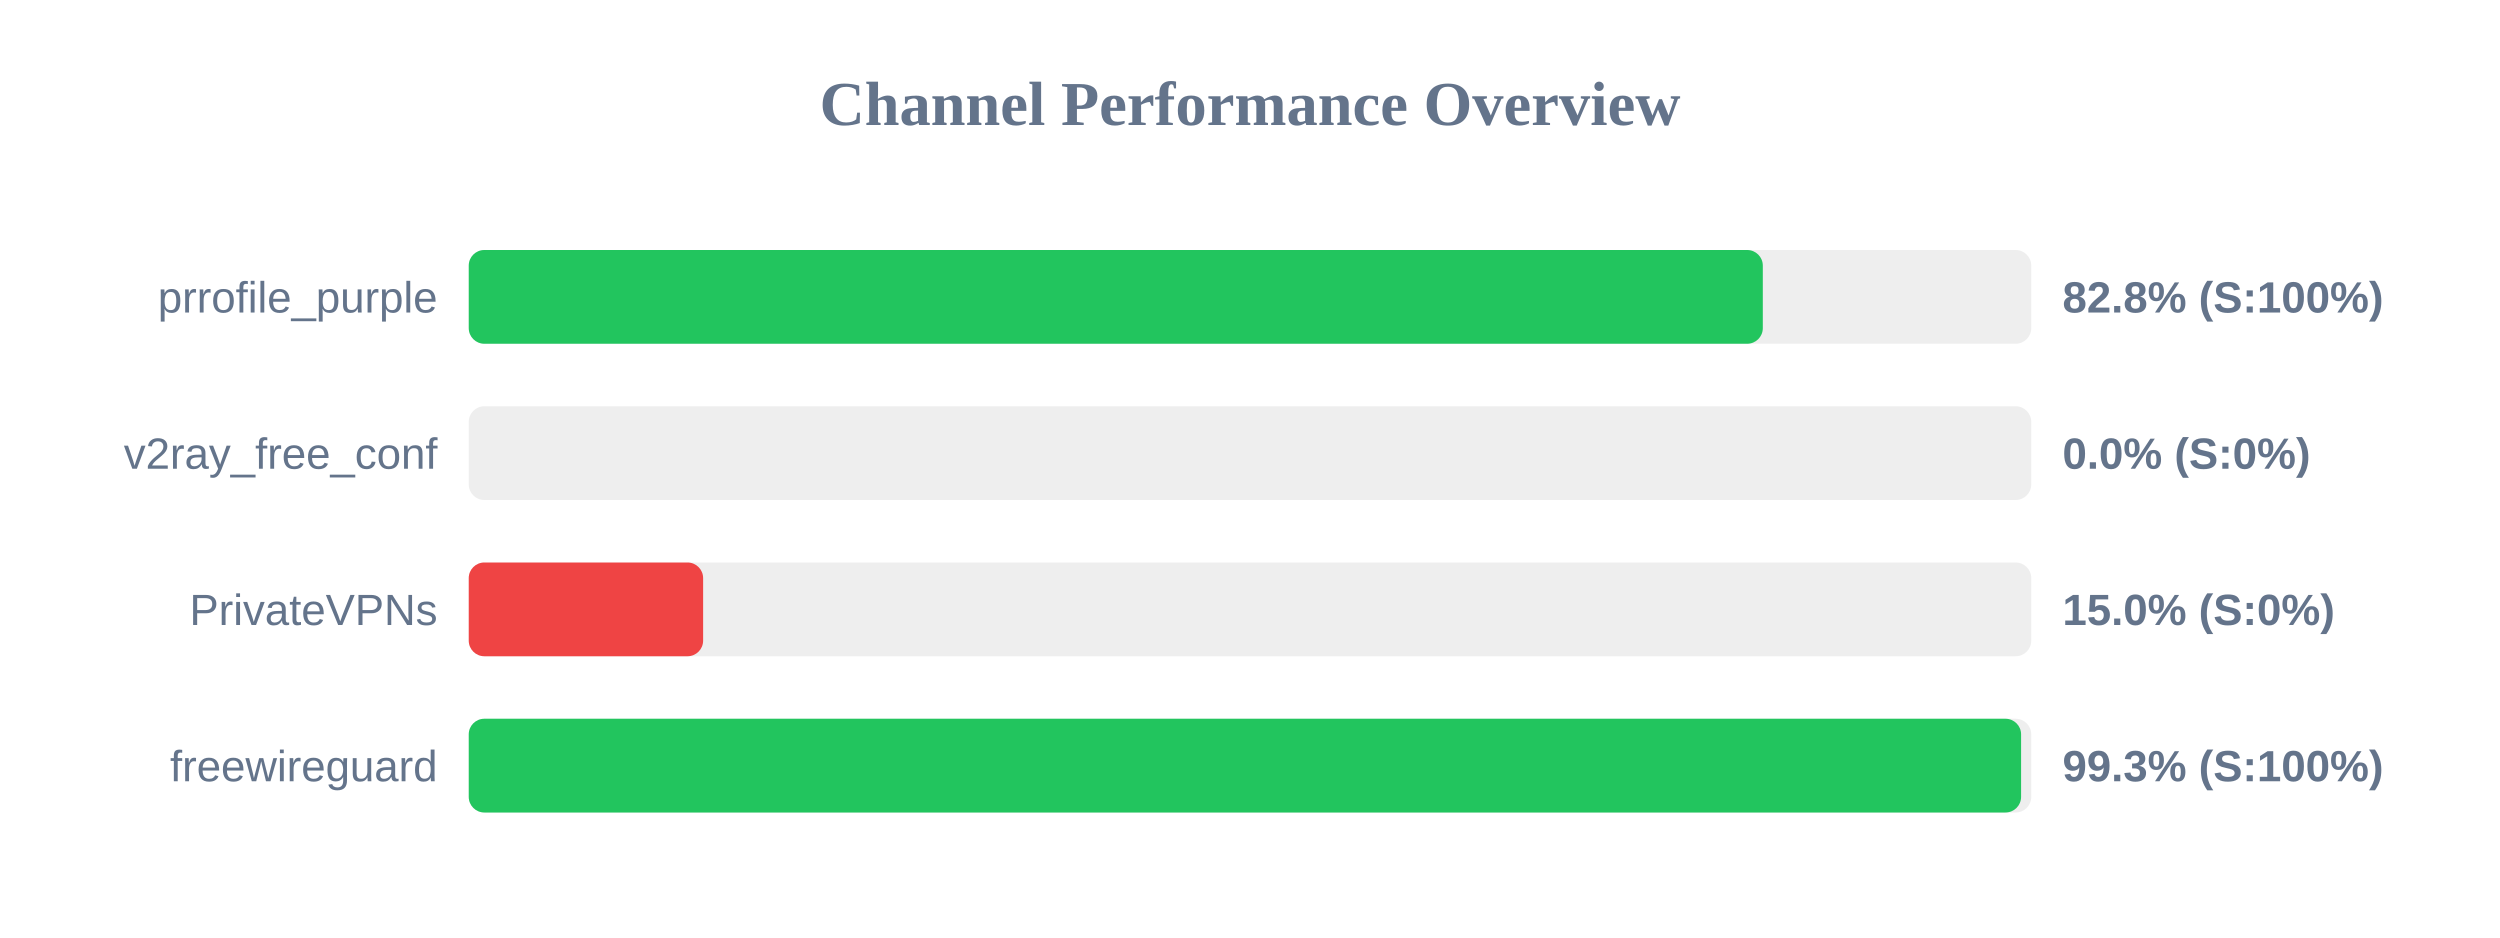
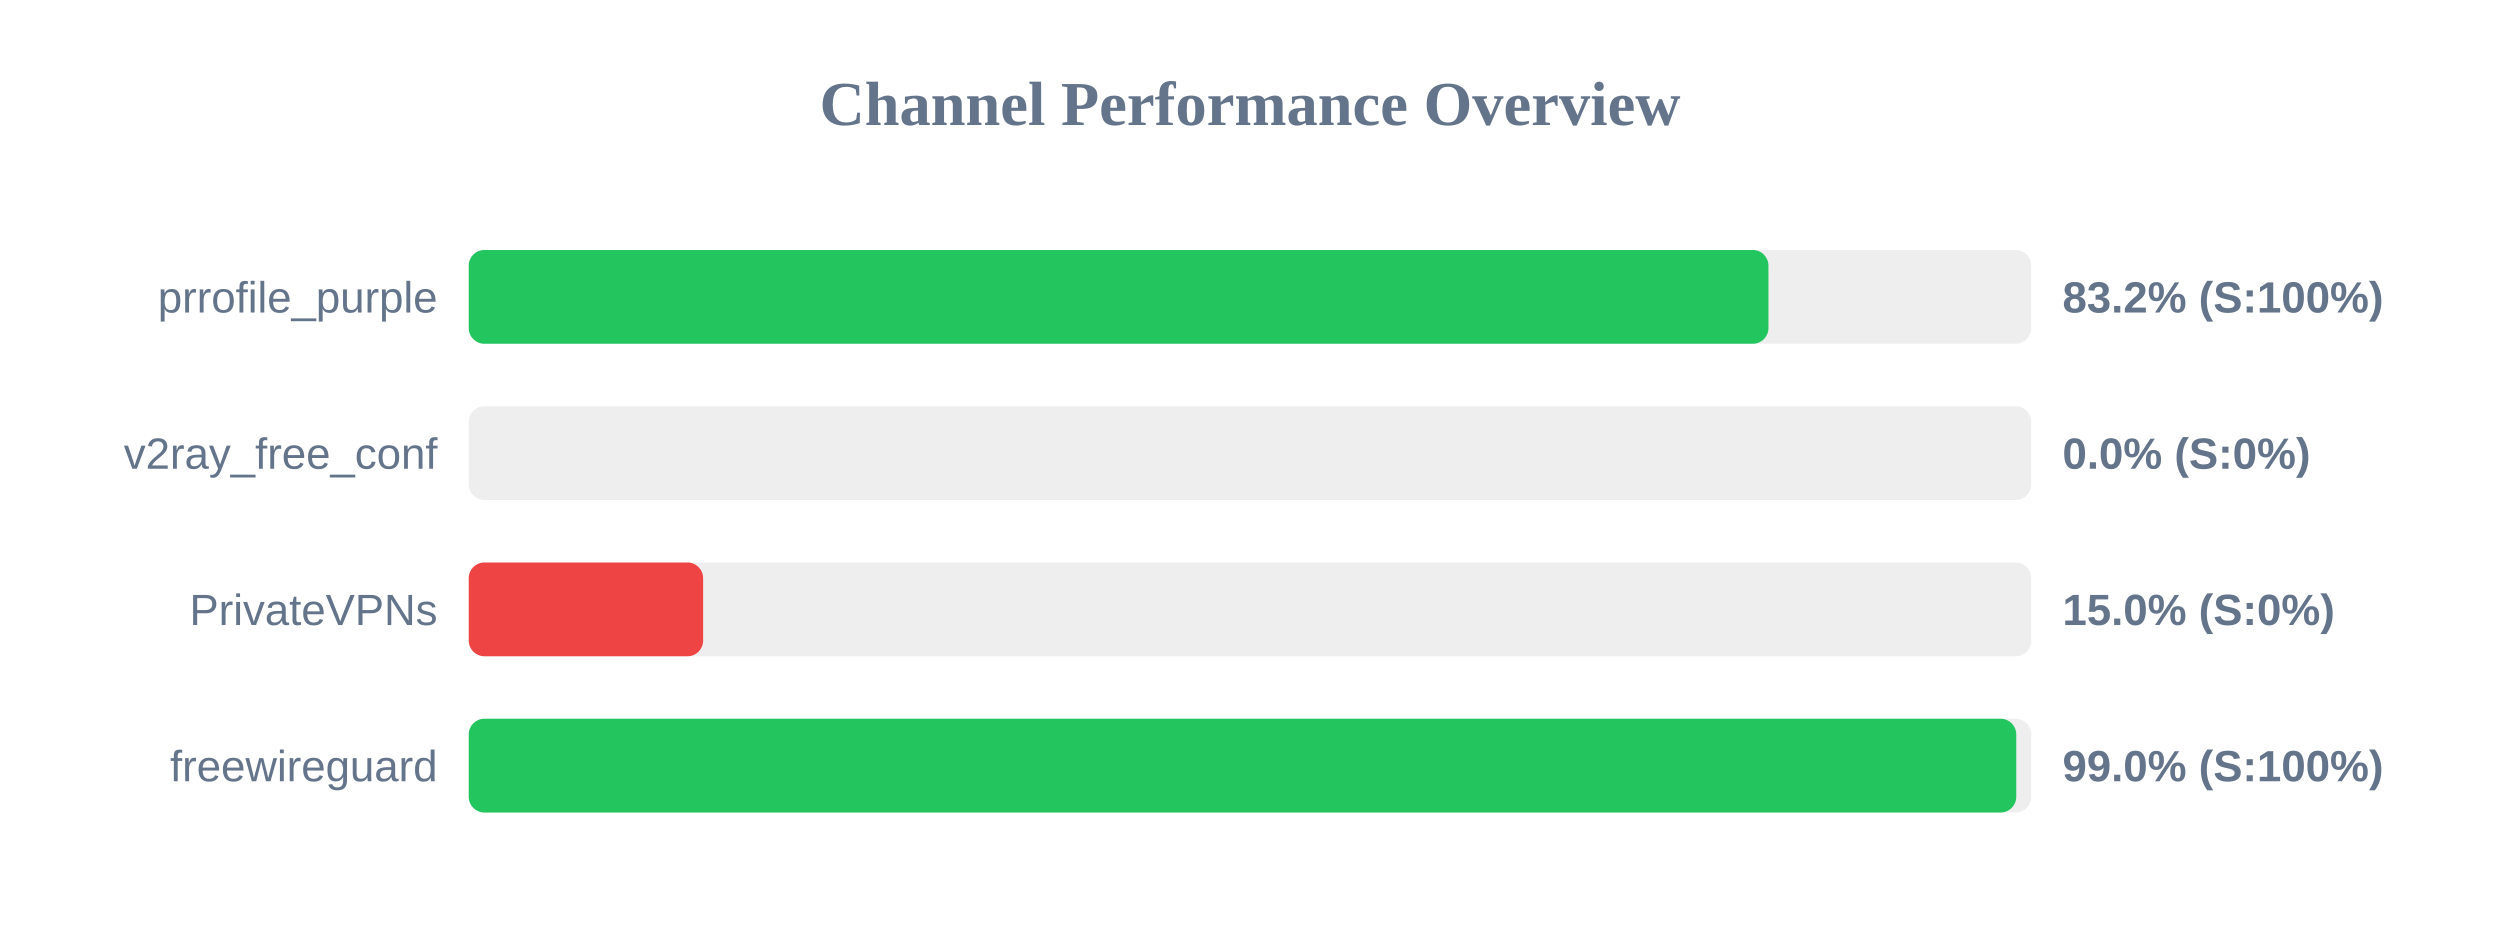
<svg xmlns="http://www.w3.org/2000/svg" width="800" height="300" version="1.1">
  <style>
        .row { font: 14px Arial; fill: #64748b; }
        .score { font: bold 14px Arial; fill: #64748b; }
    </style>
  <text x="400" y="40" text-anchor="middle" font-size="20px" font-weight="bold" fill="#64748b">Channel Performance Overview</text>
  <rect x="150" y="80" width="500" height="30" fill="#eee" rx="5" />
-   <rect x="150" y="80" width="414.1" height="30" fill="#22c55e" rx="5" />
+   <rect x="150" y="80" width="415.9" height="30" fill="#22c55e" rx="5" />
  <text x="140" y="100" text-anchor="end" class="row">prrofile_purple</text>
-   <text x="660" y="100" text-anchor="start" class="score">82.8% (S:100%)</text>
+   <text x="660" y="100" text-anchor="start" class="score">83.2% (S:100%)</text>
  <rect x="150" y="130" width="500" height="30" fill="#eee" rx="5" />
  <rect x="150" y="130" width="0.0" height="30" fill="#ef4444" rx="5" />
  <text x="140" y="150" text-anchor="end" class="row">v2ray_free_conf</text>
  <text x="660" y="150" text-anchor="start" class="score">0.0% (S:0%)</text>
  <rect x="150" y="180" width="500" height="30" fill="#eee" rx="5" />
  <rect x="150" y="180" width="75.0" height="30" fill="#ef4444" rx="5" />
  <text x="140" y="200" text-anchor="end" class="row">PrivateVPNs</text>
  <text x="660" y="200" text-anchor="start" class="score">15.0% (S:0%)</text>
  <rect x="150" y="230" width="500" height="30" fill="#eee" rx="5" />
-   <rect x="150" y="230" width="496.75" height="30" fill="#22c55e" rx="5" />
+   <rect x="150" y="230" width="495.2" height="30" fill="#22c55e" rx="5" />
  <text x="140" y="250" text-anchor="end" class="row">freewireguard</text>
-   <text x="660" y="250" text-anchor="start" class="score">99.3% (S:100%)</text>
+   <text x="660" y="250" text-anchor="start" class="score">99.0% (S:100%)</text>
</svg>
